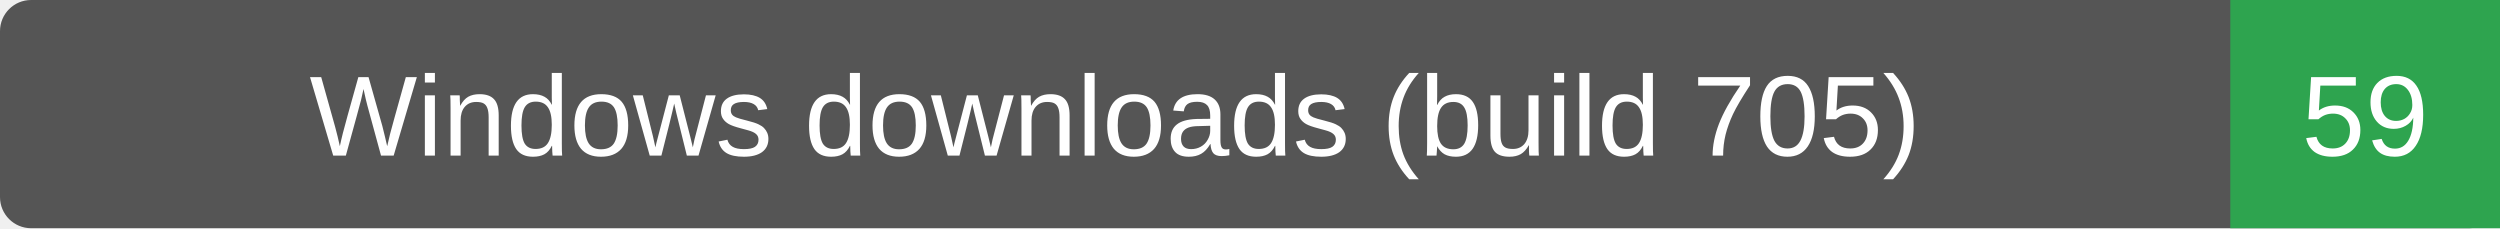
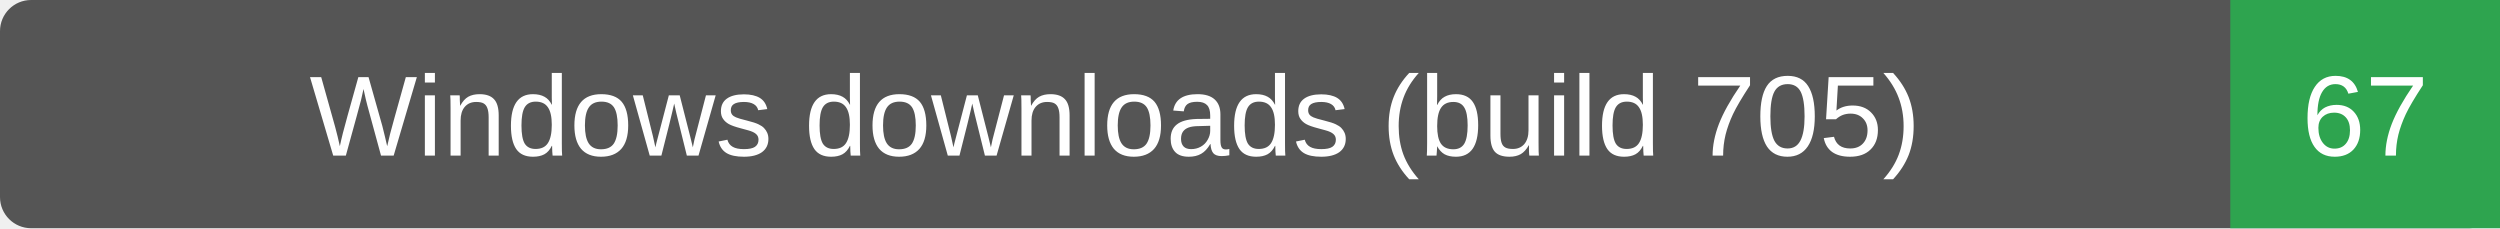
- <svg xmlns="http://www.w3.org/2000/svg" width="241" height="22" role="img" aria-label="Windows downloads (build 705): 59">
+ <svg xmlns="http://www.w3.org/2000/svg" width="241" height="22" role="img" aria-label="Windows downloads (build 705): 67">
  <rect width="241" height="22" rx="3" fill="#555" />
  <path d="M215 0h26v22h-26z" fill="#2ea44f" />
  <g fill="#fff" text-anchor="middle" font-family="Verdana,Arial,sans-serif" font-size="11">
    <text x="107.5" y="15">Windows downloads (build 705)</text>
-     <text x="228.0" y="15">59</text>
+     <text x="228.0" y="15">67</text>
  </g>
</svg>
